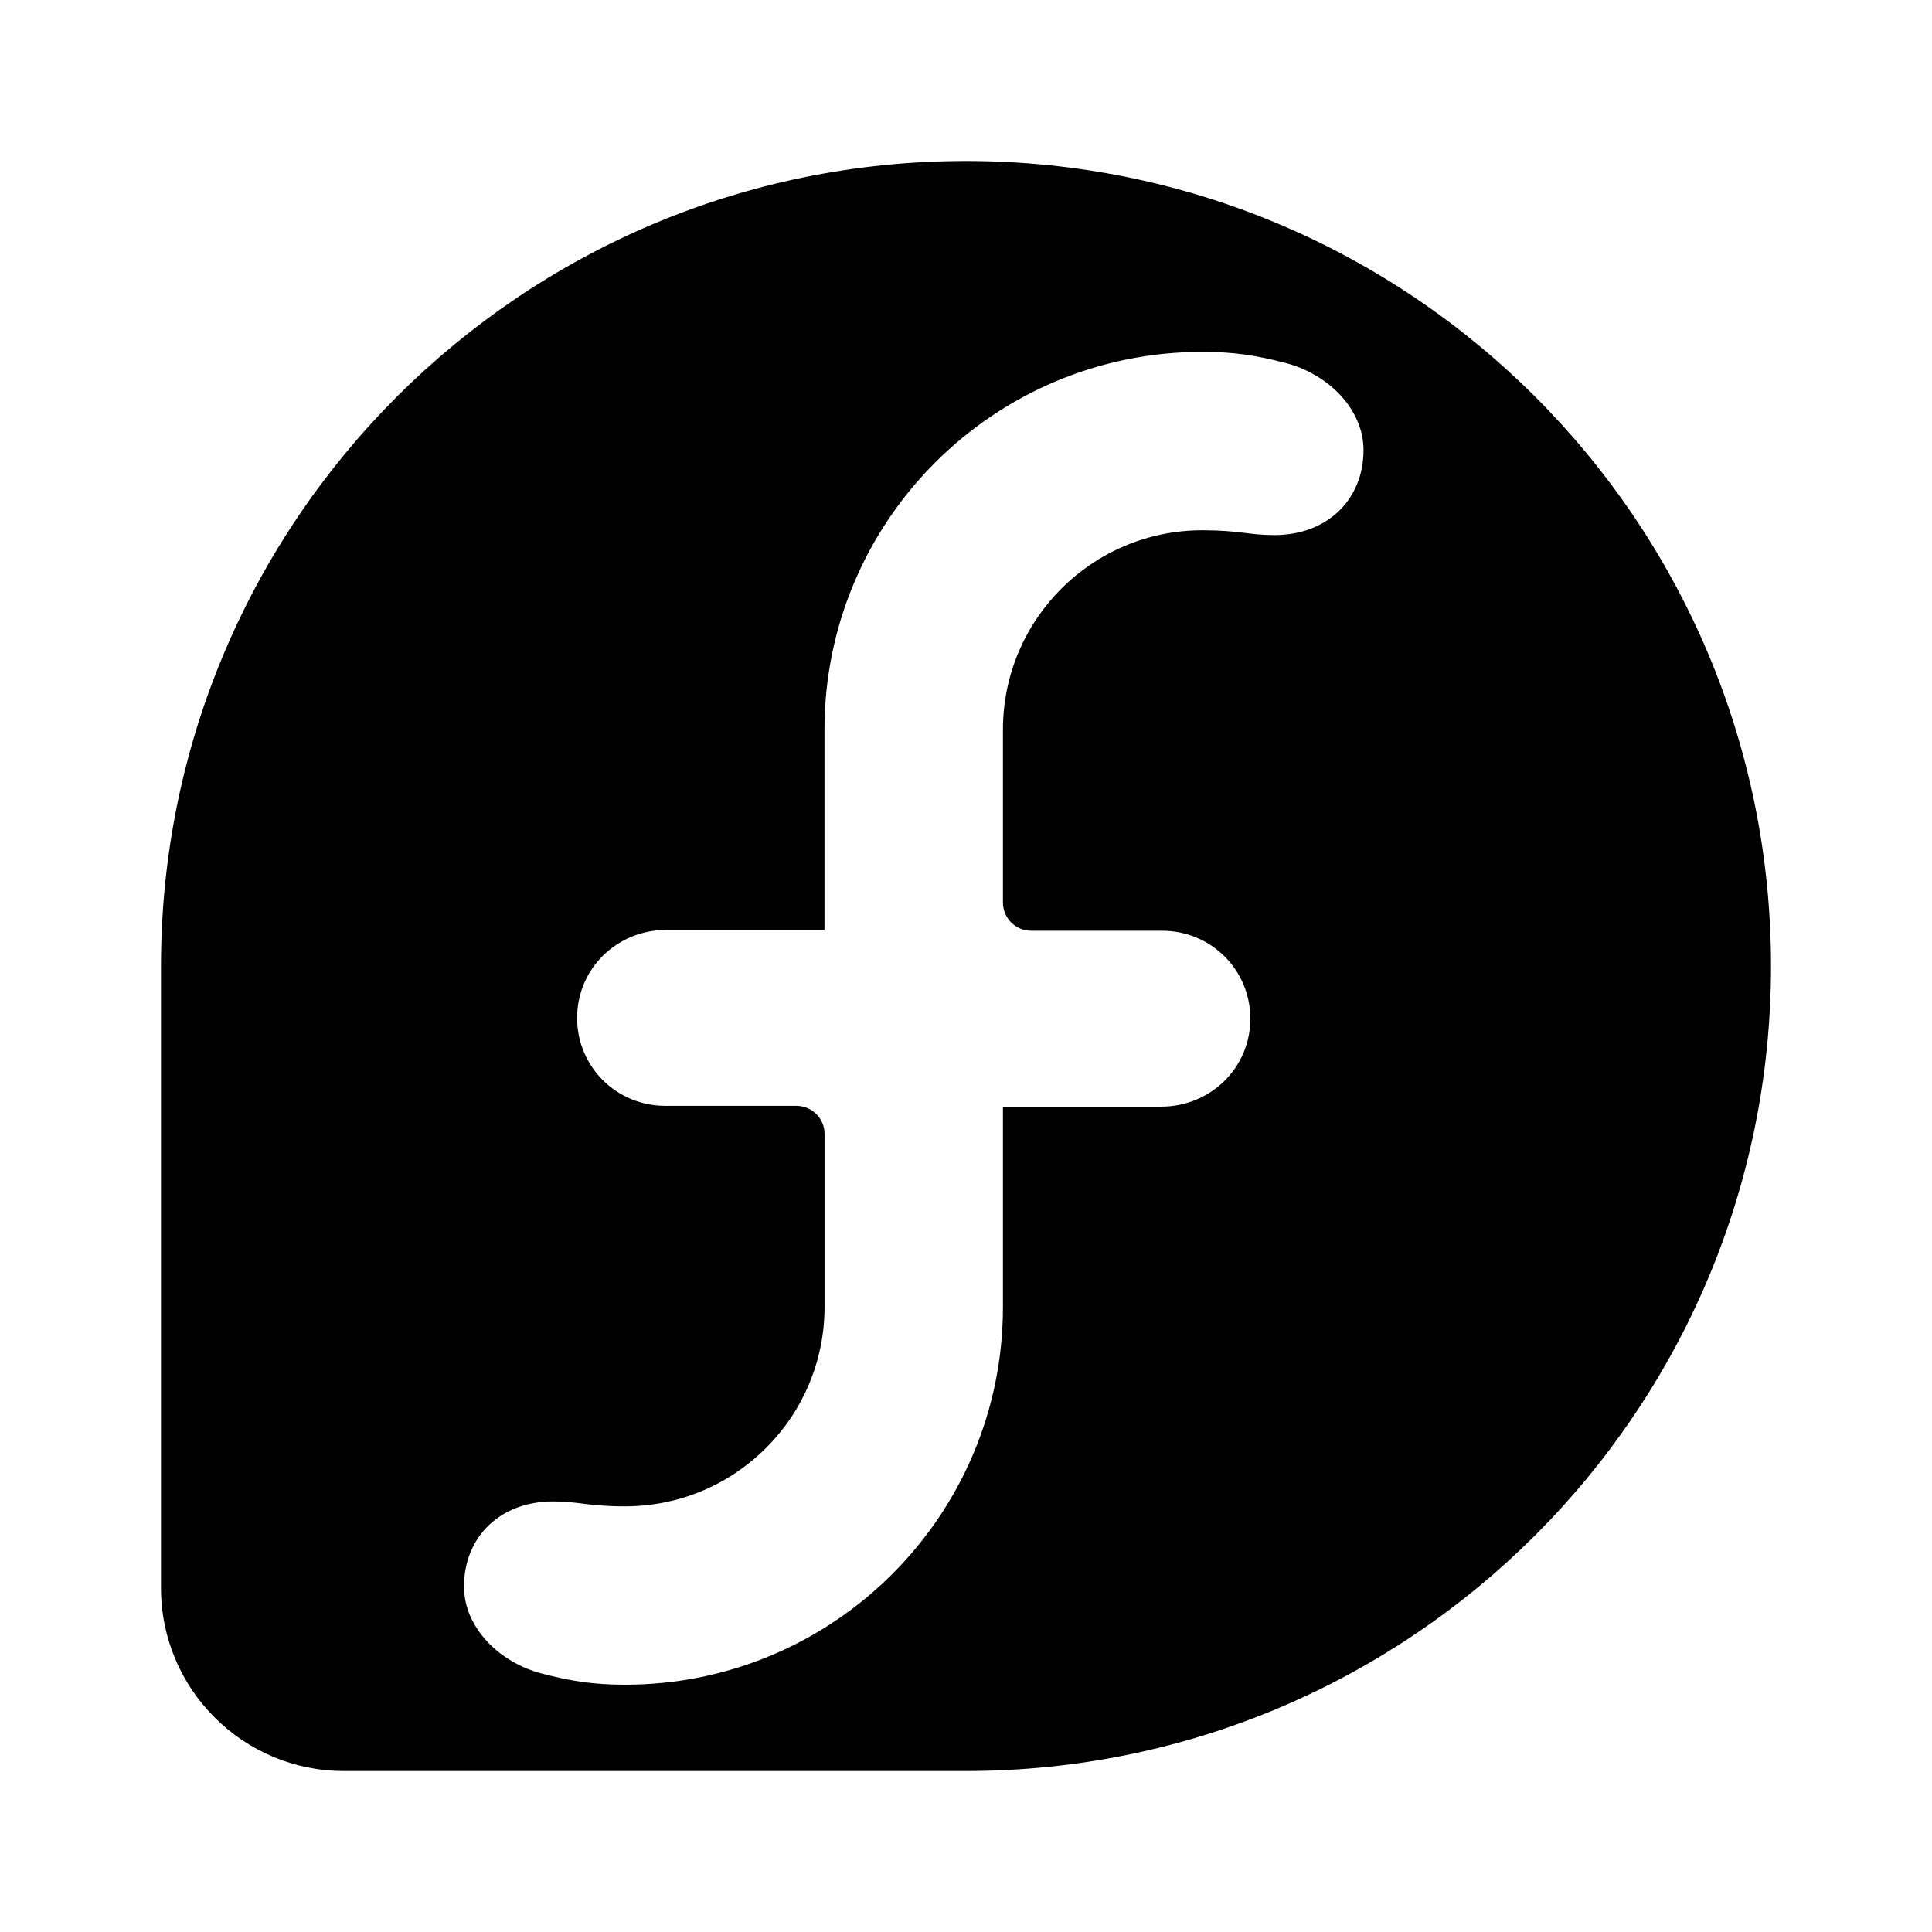
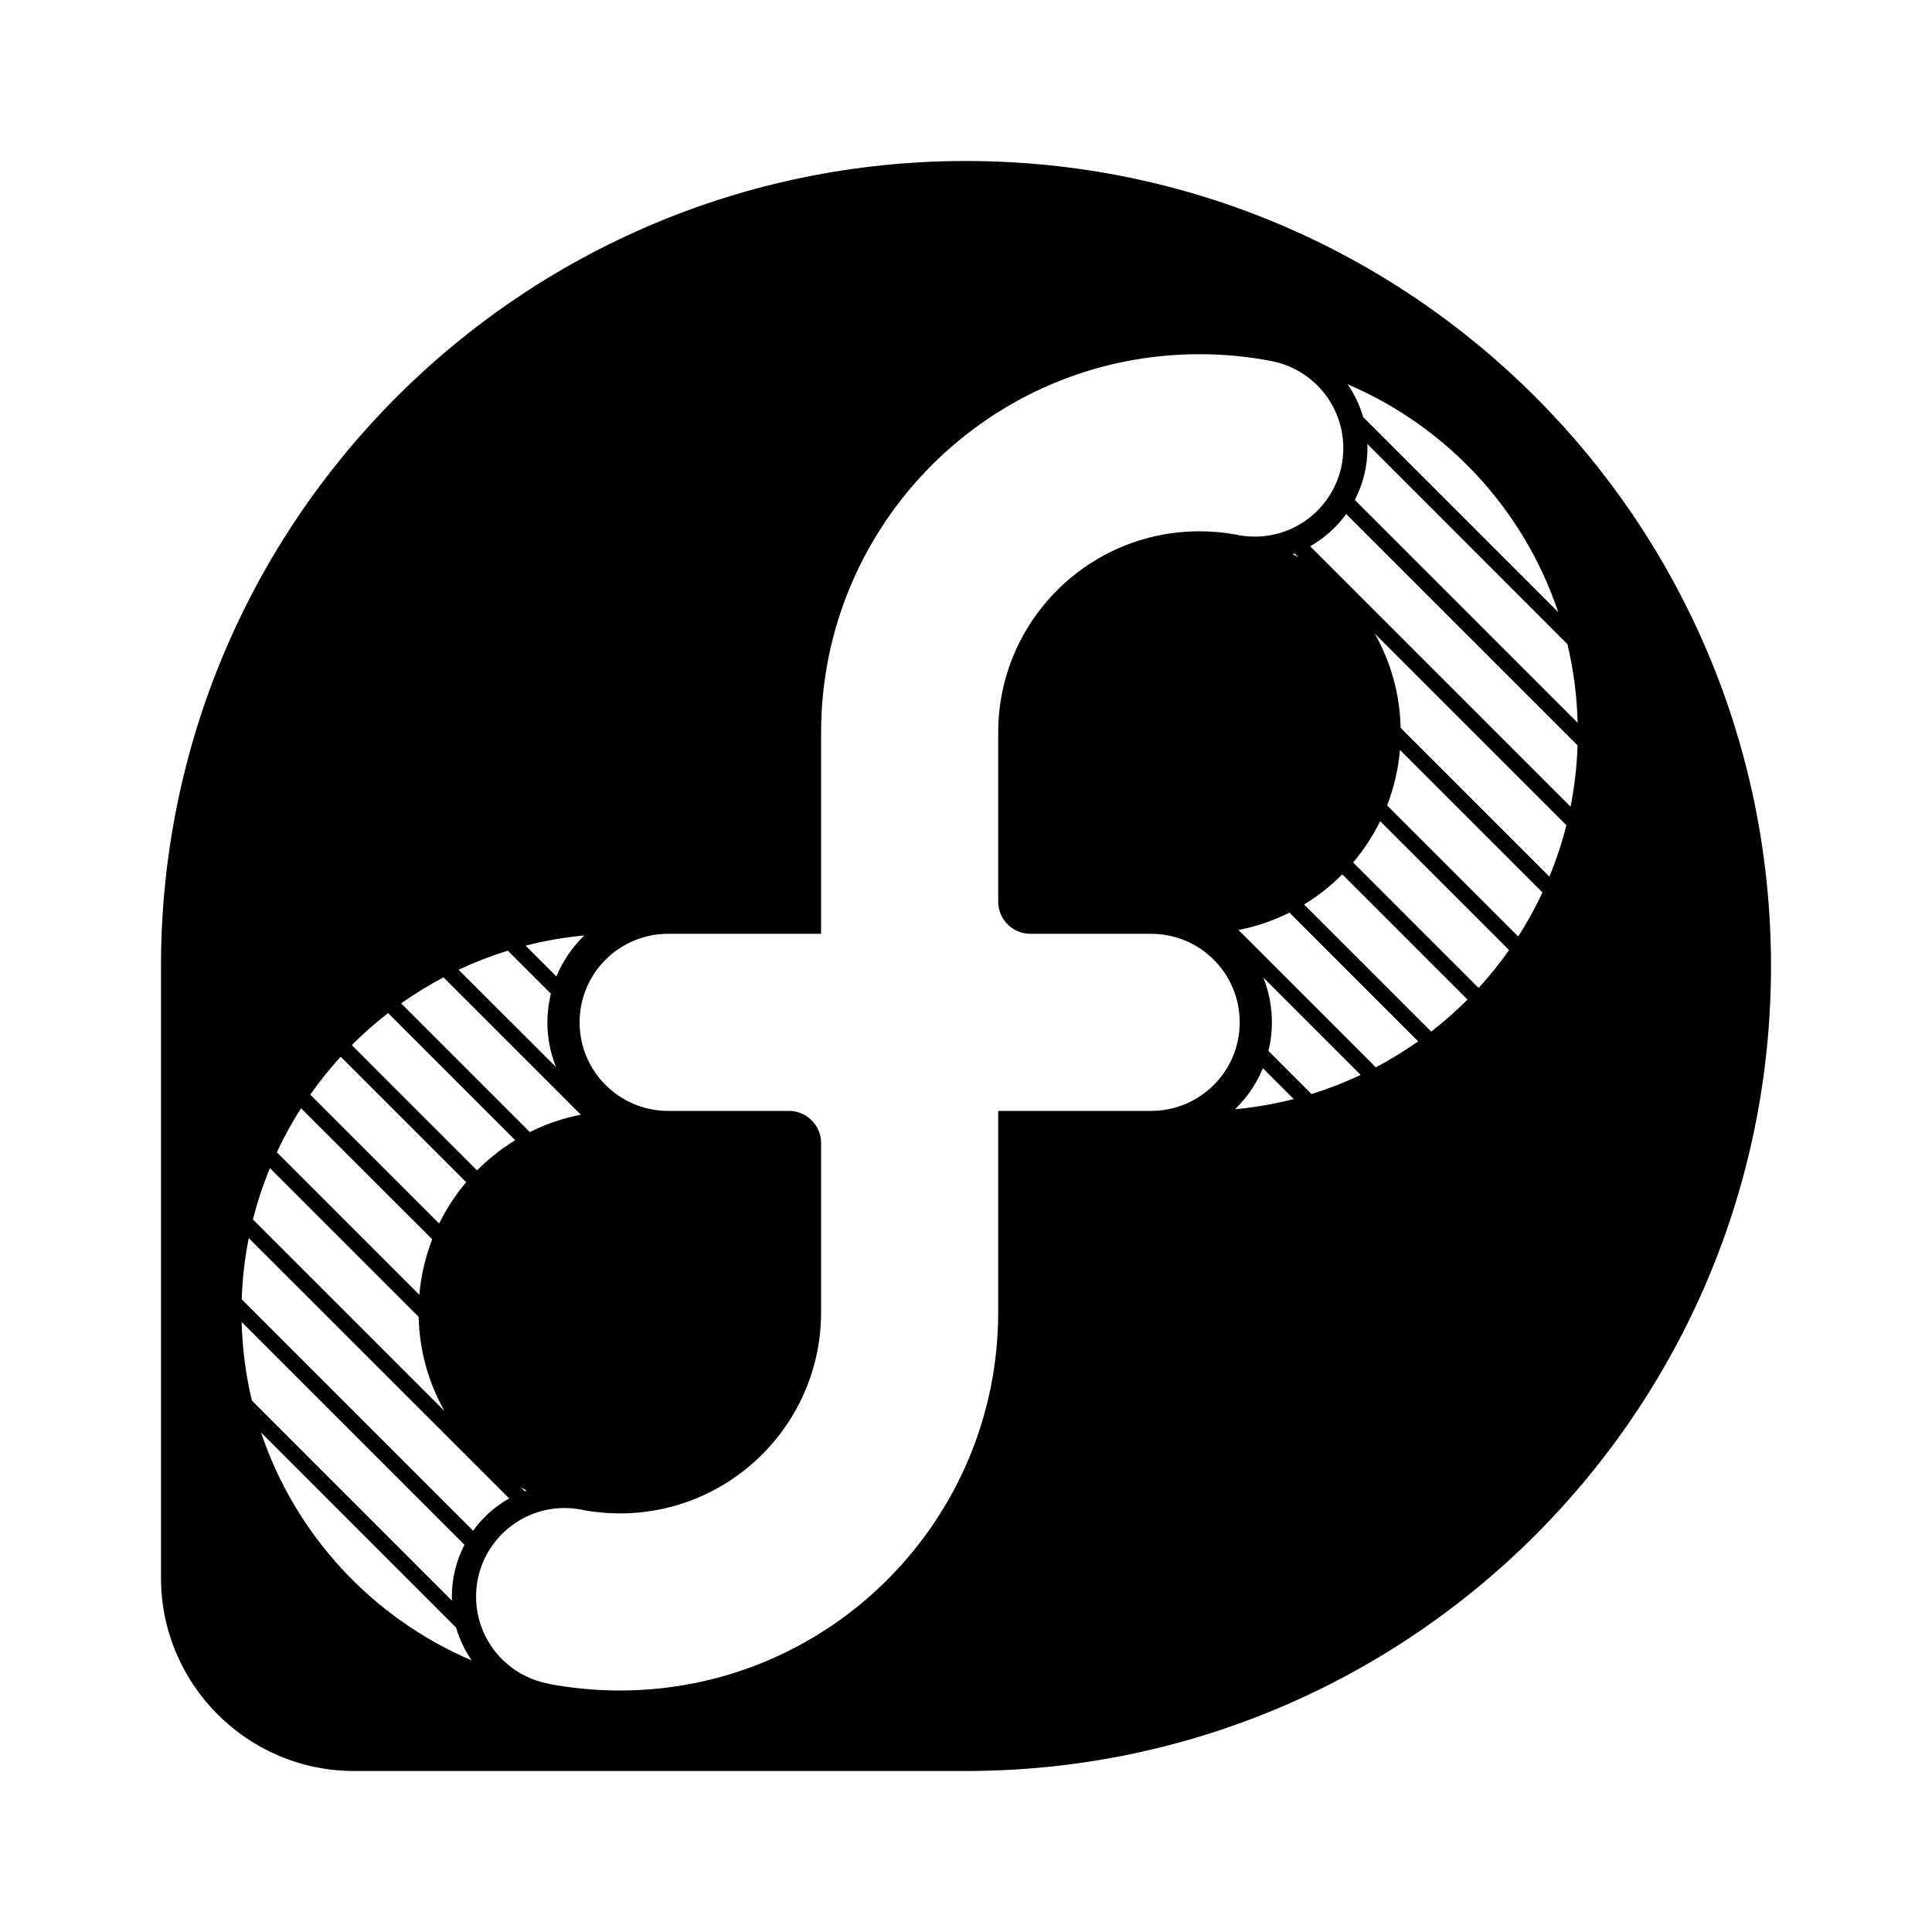
<svg xmlns="http://www.w3.org/2000/svg" version="1.1" baseProfile="full" width="24" height="24" viewBox="0 0 24.00 24.00" enable-background="new 0 0 24.00 24.00" xml:space="preserve">
-   <path fill="#000000" fill-opacity="1" stroke-width="1.333" stroke-linejoin="miter" d="M 12,2C 6.479,2 2.004,6.474 2,11.993L 2,19.732C 2.003,20.985 3.019,22 4.273,22L 12.004,22C 17.525,21.998 22,17.522 22,12C 22,6.477 17.523,2 12,2 Z M 14.936,4.371C 15.329,4.371 15.609,4.415 15.973,4.51C 16.503,4.649 16.937,5.084 16.938,5.59C 16.938,6.202 16.493,6.647 15.829,6.647C 15.514,6.647 15.399,6.587 14.936,6.587C 13.569,6.587 12.461,7.694 12.459,9.06L 12.459,11.213C 12.459,11.405 12.615,11.562 12.809,11.562L 14.436,11.562C 15.042,11.562 15.532,12.046 15.532,12.654C 15.533,13.265 15.037,13.747 14.424,13.747L 12.459,13.747L 12.459,16.235C 12.459,18.827 10.357,20.928 7.765,20.928C 7.372,20.928 7.093,20.884 6.729,20.789C 6.198,20.65 5.764,20.215 5.764,19.708C 5.764,19.096 6.208,18.651 6.872,18.651C 7.188,18.651 7.303,18.712 7.765,18.712C 9.132,18.712 10.24,17.605 10.243,16.239L 10.243,14.086C 10.243,13.893 10.086,13.737 9.893,13.737L 8.265,13.737C 7.659,13.737 7.169,13.253 7.169,12.645C 7.169,12.033 7.664,11.552 8.277,11.552L 10.242,11.552L 10.242,9.064C 10.242,6.472 12.344,4.371 14.936,4.371L 14.936,4.371 Z " />
+   <path fill="#000000" fill-opacity="1" stroke-width="1.333" stroke-linejoin="miter" d="M 4.4,22C 3.075,22 2,20.925 2,19.6L 2,12C 2,6.477 6.477,2 12,2C 17.523,2 22,6.477 22,12C 22,17.523 17.523,22 12,22L 4.4,22 Z M 14.9,4.4C 12.304,4.4 10.2,6.504 10.2,9.1L 10.2,11.6L 8.3,11.6C 7.692,11.6 7.2,12.092 7.2,12.7C 7.2,13.307 7.692,13.8 8.3,13.8L 9.8,13.8C 10.021,13.8 10.2,13.979 10.2,14.2L 10.2,16.3C 10.2,17.681 9.081,18.8 7.7,18.8C 7.553,18.8 7.408,18.787 7.268,18.763C 7.186,18.744 7.102,18.733 7.014,18.733C 6.407,18.733 5.914,19.226 5.914,19.833C 5.914,20.369 6.297,20.815 6.803,20.913L 6.803,20.915C 7.093,20.971 7.393,21 7.7,21C 10.296,21 12.4,18.896 12.4,16.3L 12.4,13.8L 14.3,13.8C 14.908,13.8 15.4,13.307 15.4,12.7C 15.4,12.092 14.908,11.6 14.3,11.6L 12.8,11.6C 12.579,11.6 12.4,11.421 12.4,11.2L 12.4,9.1C 12.4,7.719 13.519,6.6 14.9,6.6C 15.051,6.6 15.199,6.613 15.343,6.639C 15.421,6.657 15.503,6.666 15.587,6.666C 16.195,6.666 16.687,6.174 16.687,5.566C 16.687,5.03 16.304,4.584 15.797,4.486L 15.797,4.486C 15.507,4.429 15.207,4.4 14.9,4.4 Z M 6.8,12.7C 6.8,12.577 6.815,12.458 6.843,12.344L 6.308,11.809C 6.098,11.875 5.894,11.954 5.697,12.047L 6.907,13.256C 6.838,13.084 6.8,12.896 6.8,12.7 Z M 6.54,18.515L 6.471,18.477L 6.517,18.524L 6.54,18.515 Z M 5.613,19.834C 5.613,19.602 5.67,19.383 5.77,19.19L 3.002,16.422C 3.01,16.758 3.054,17.084 3.129,17.398L 5.614,19.884L 5.613,19.834 Z M 5.859,20.626C 5.775,20.503 5.709,20.366 5.667,20.22L 3.243,17.795C 3.67,19.071 4.63,20.102 5.859,20.626 Z M 15.8,12.7C 15.8,12.823 15.785,12.942 15.757,13.056L 16.292,13.591C 16.502,13.525 16.706,13.446 16.903,13.353L 15.694,12.144C 15.762,12.316 15.8,12.504 15.8,12.7 Z M 16.059,6.885L 16.129,6.922L 16.083,6.876L 16.059,6.885 Z M 16.987,5.567C 16.987,5.798 16.93,6.017 16.83,6.21L 19.598,8.978C 19.59,8.642 19.546,8.316 19.471,8.002L 16.986,5.516L 16.987,5.567 Z M 16.741,4.774C 16.825,4.897 16.891,5.034 16.933,5.181L 19.357,7.605C 18.93,6.329 17.97,5.298 16.741,4.774 Z M 16.071,13.653L 15.688,13.27C 15.609,13.461 15.492,13.633 15.345,13.776L 15.349,13.779C 15.596,13.755 15.837,13.713 16.071,13.653 Z M 18.23,12.417L 16.674,10.861C 16.532,11.005 16.373,11.13 16.2,11.236L 17.779,12.815C 17.938,12.692 18.088,12.559 18.23,12.417 Z M 17.617,12.936L 16.018,11.337C 15.82,11.436 15.608,11.509 15.385,11.553L 17.091,13.259C 17.274,13.162 17.449,13.054 17.617,12.936 Z M 18.746,11.802L 17.145,10.201C 17.054,10.386 16.941,10.558 16.809,10.714L 18.368,12.273C 18.504,12.124 18.63,11.967 18.746,11.802 Z M 19.161,11.086L 17.391,9.316C 17.37,9.557 17.315,9.788 17.231,10.005L 18.86,11.633C 18.972,11.458 19.073,11.275 19.161,11.086 Z M 19.597,9.259L 16.723,6.385C 16.605,6.549 16.452,6.686 16.275,6.786L 19.51,10.021C 19.559,9.773 19.589,9.519 19.597,9.259 Z M 19.458,10.251L 17.078,7.871C 17.274,8.218 17.39,8.617 17.399,9.041L 19.247,10.889C 19.332,10.684 19.403,10.471 19.458,10.251 Z M 4.821,12.585C 4.662,12.708 4.512,12.841 4.37,12.983L 5.926,14.539C 6.068,14.396 6.227,14.27 6.4,14.164L 4.821,12.585 Z M 5.509,12.141C 5.326,12.238 5.151,12.346 4.983,12.464L 6.582,14.063C 6.779,13.964 6.992,13.891 7.215,13.847L 5.509,12.141 Z M 7.251,11.621C 7.004,11.645 6.763,11.687 6.529,11.747L 6.912,12.13C 6.991,11.938 7.108,11.767 7.255,11.624L 7.251,11.621 Z M 3.09,15.38C 3.041,15.627 3.011,15.881 3.003,16.141L 5.877,19.015C 5.995,18.851 6.148,18.714 6.325,18.614L 3.09,15.38 Z M 3.74,13.767C 3.628,13.942 3.527,14.124 3.439,14.314L 5.209,16.084C 5.23,15.843 5.285,15.612 5.369,15.395L 3.74,13.767 Z M 3.353,14.511C 3.268,14.716 3.197,14.93 3.142,15.149L 5.522,17.529C 5.326,17.182 5.21,16.784 5.201,16.359L 3.353,14.511 Z M 4.232,13.127C 4.096,13.276 3.97,13.433 3.854,13.598L 5.455,15.199C 5.546,15.014 5.659,14.842 5.791,14.686L 4.232,13.127 Z " />
</svg>
